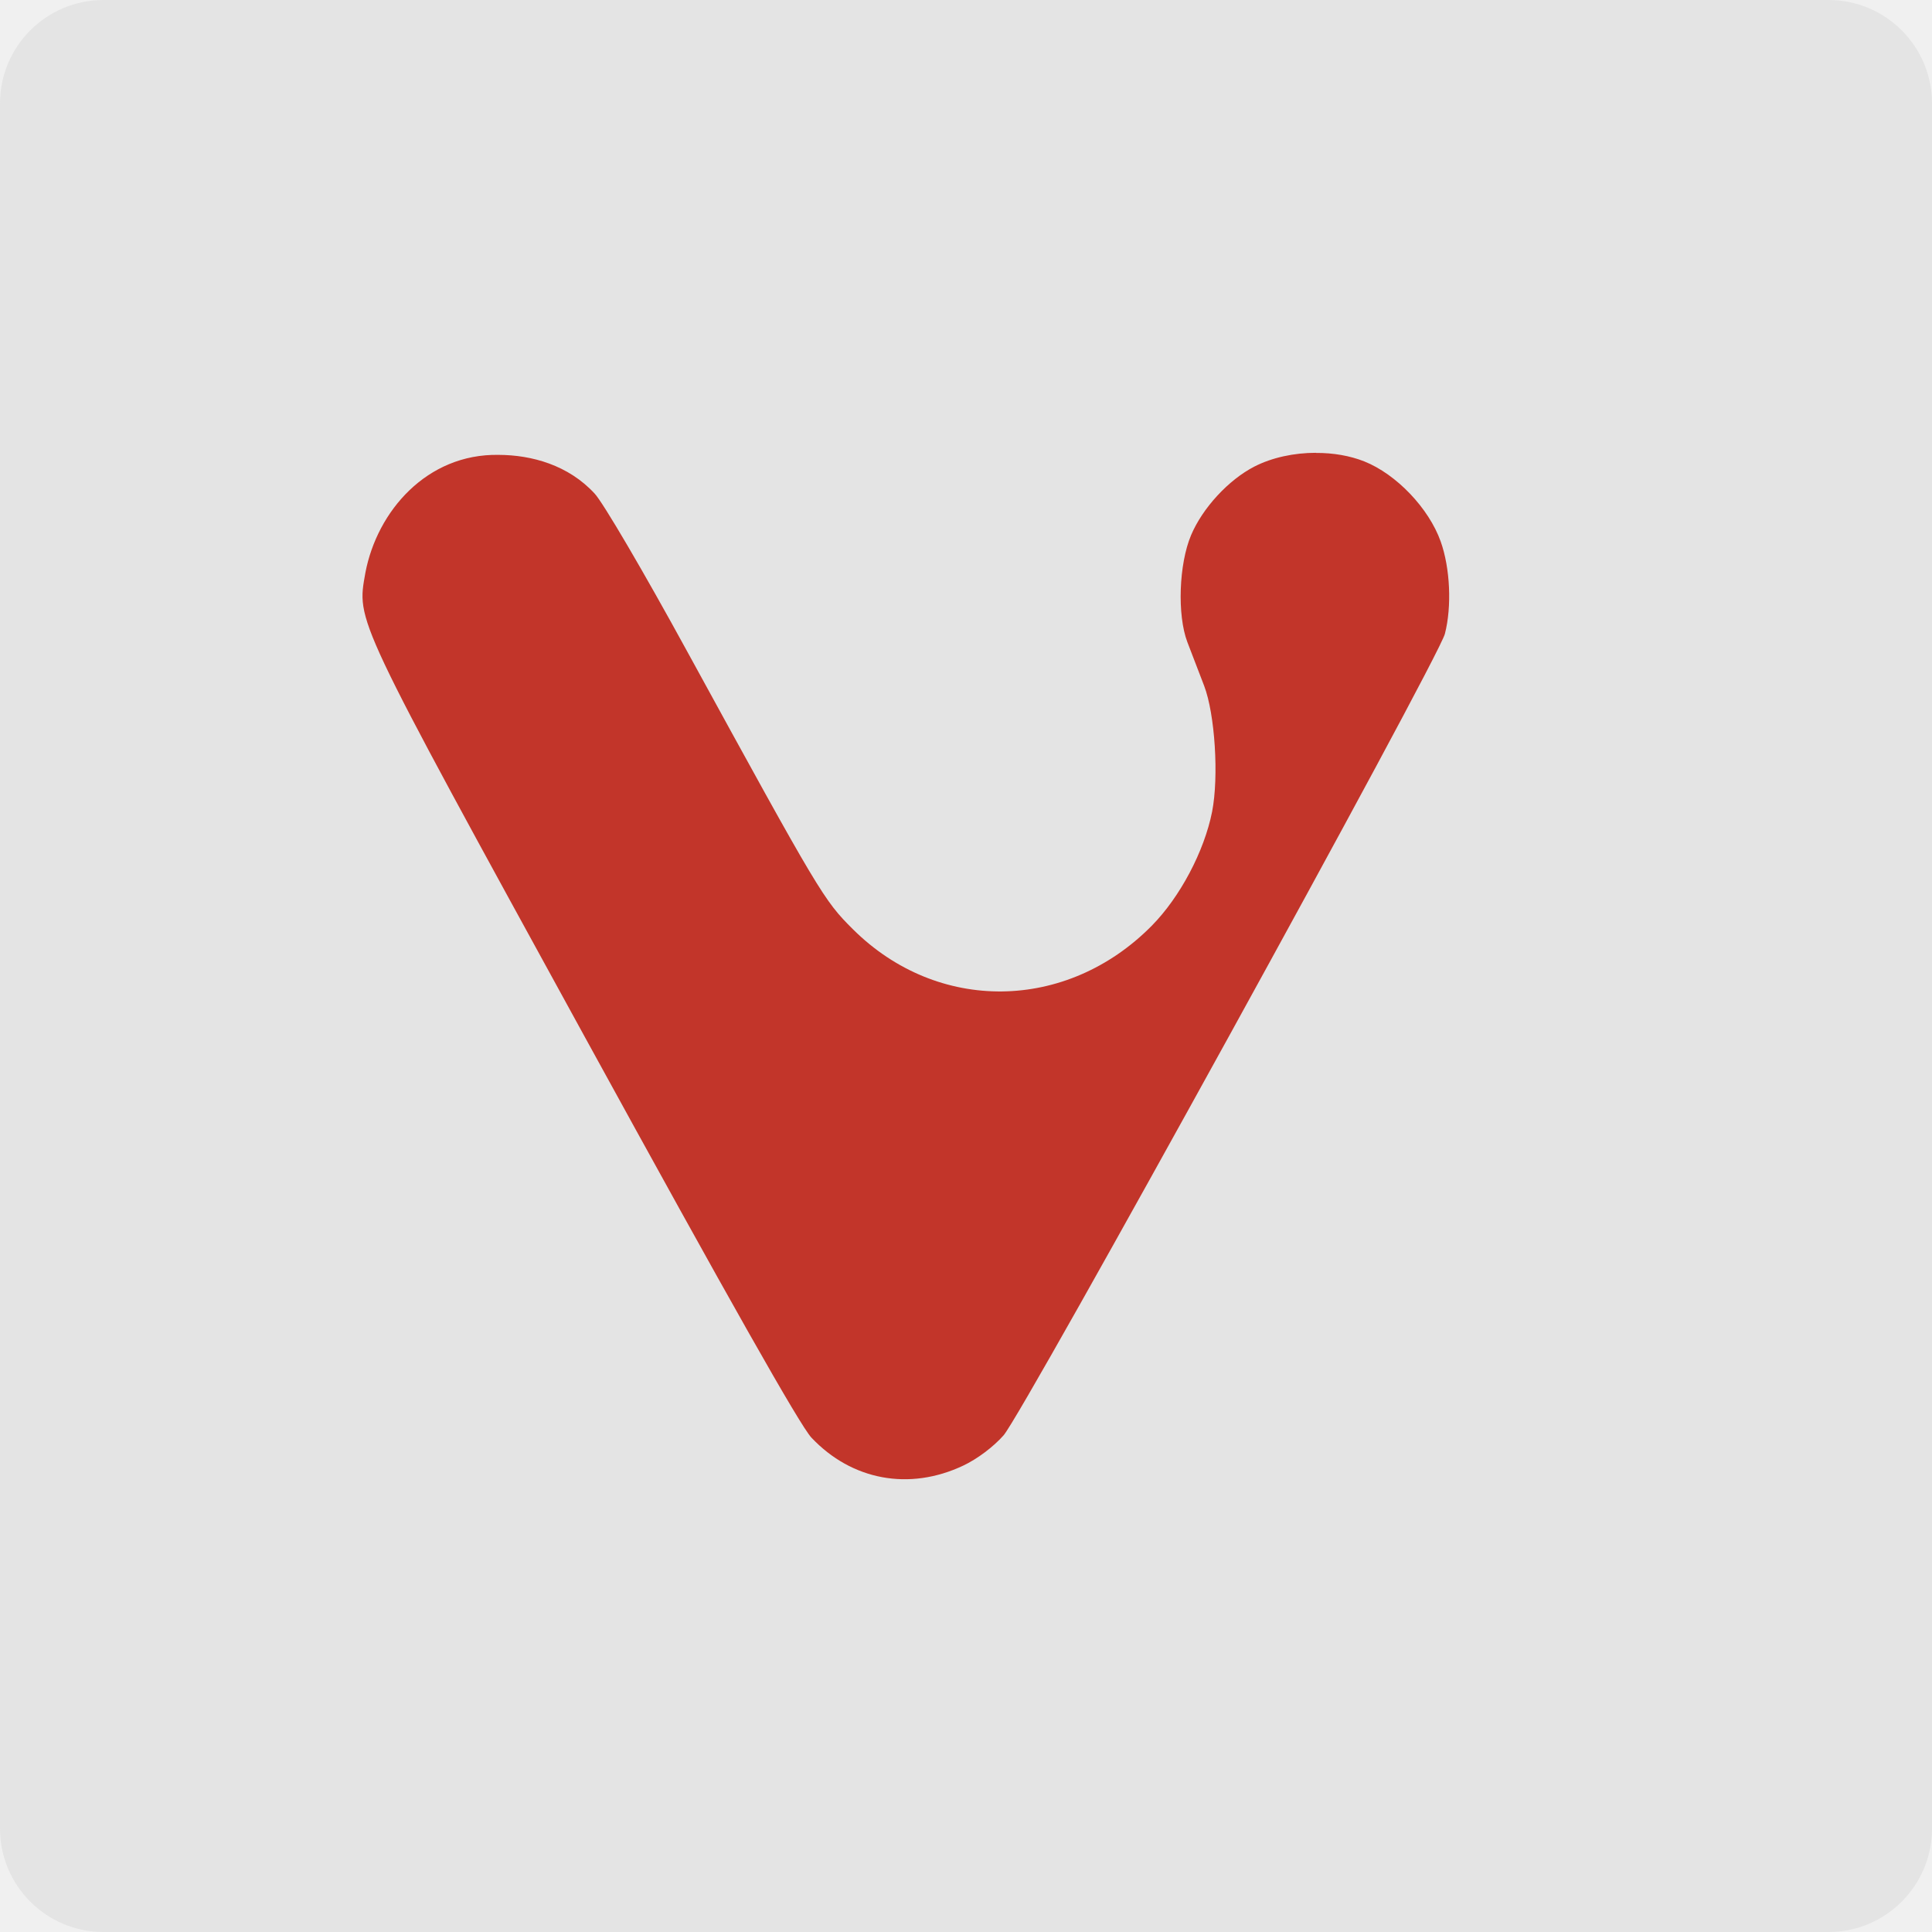
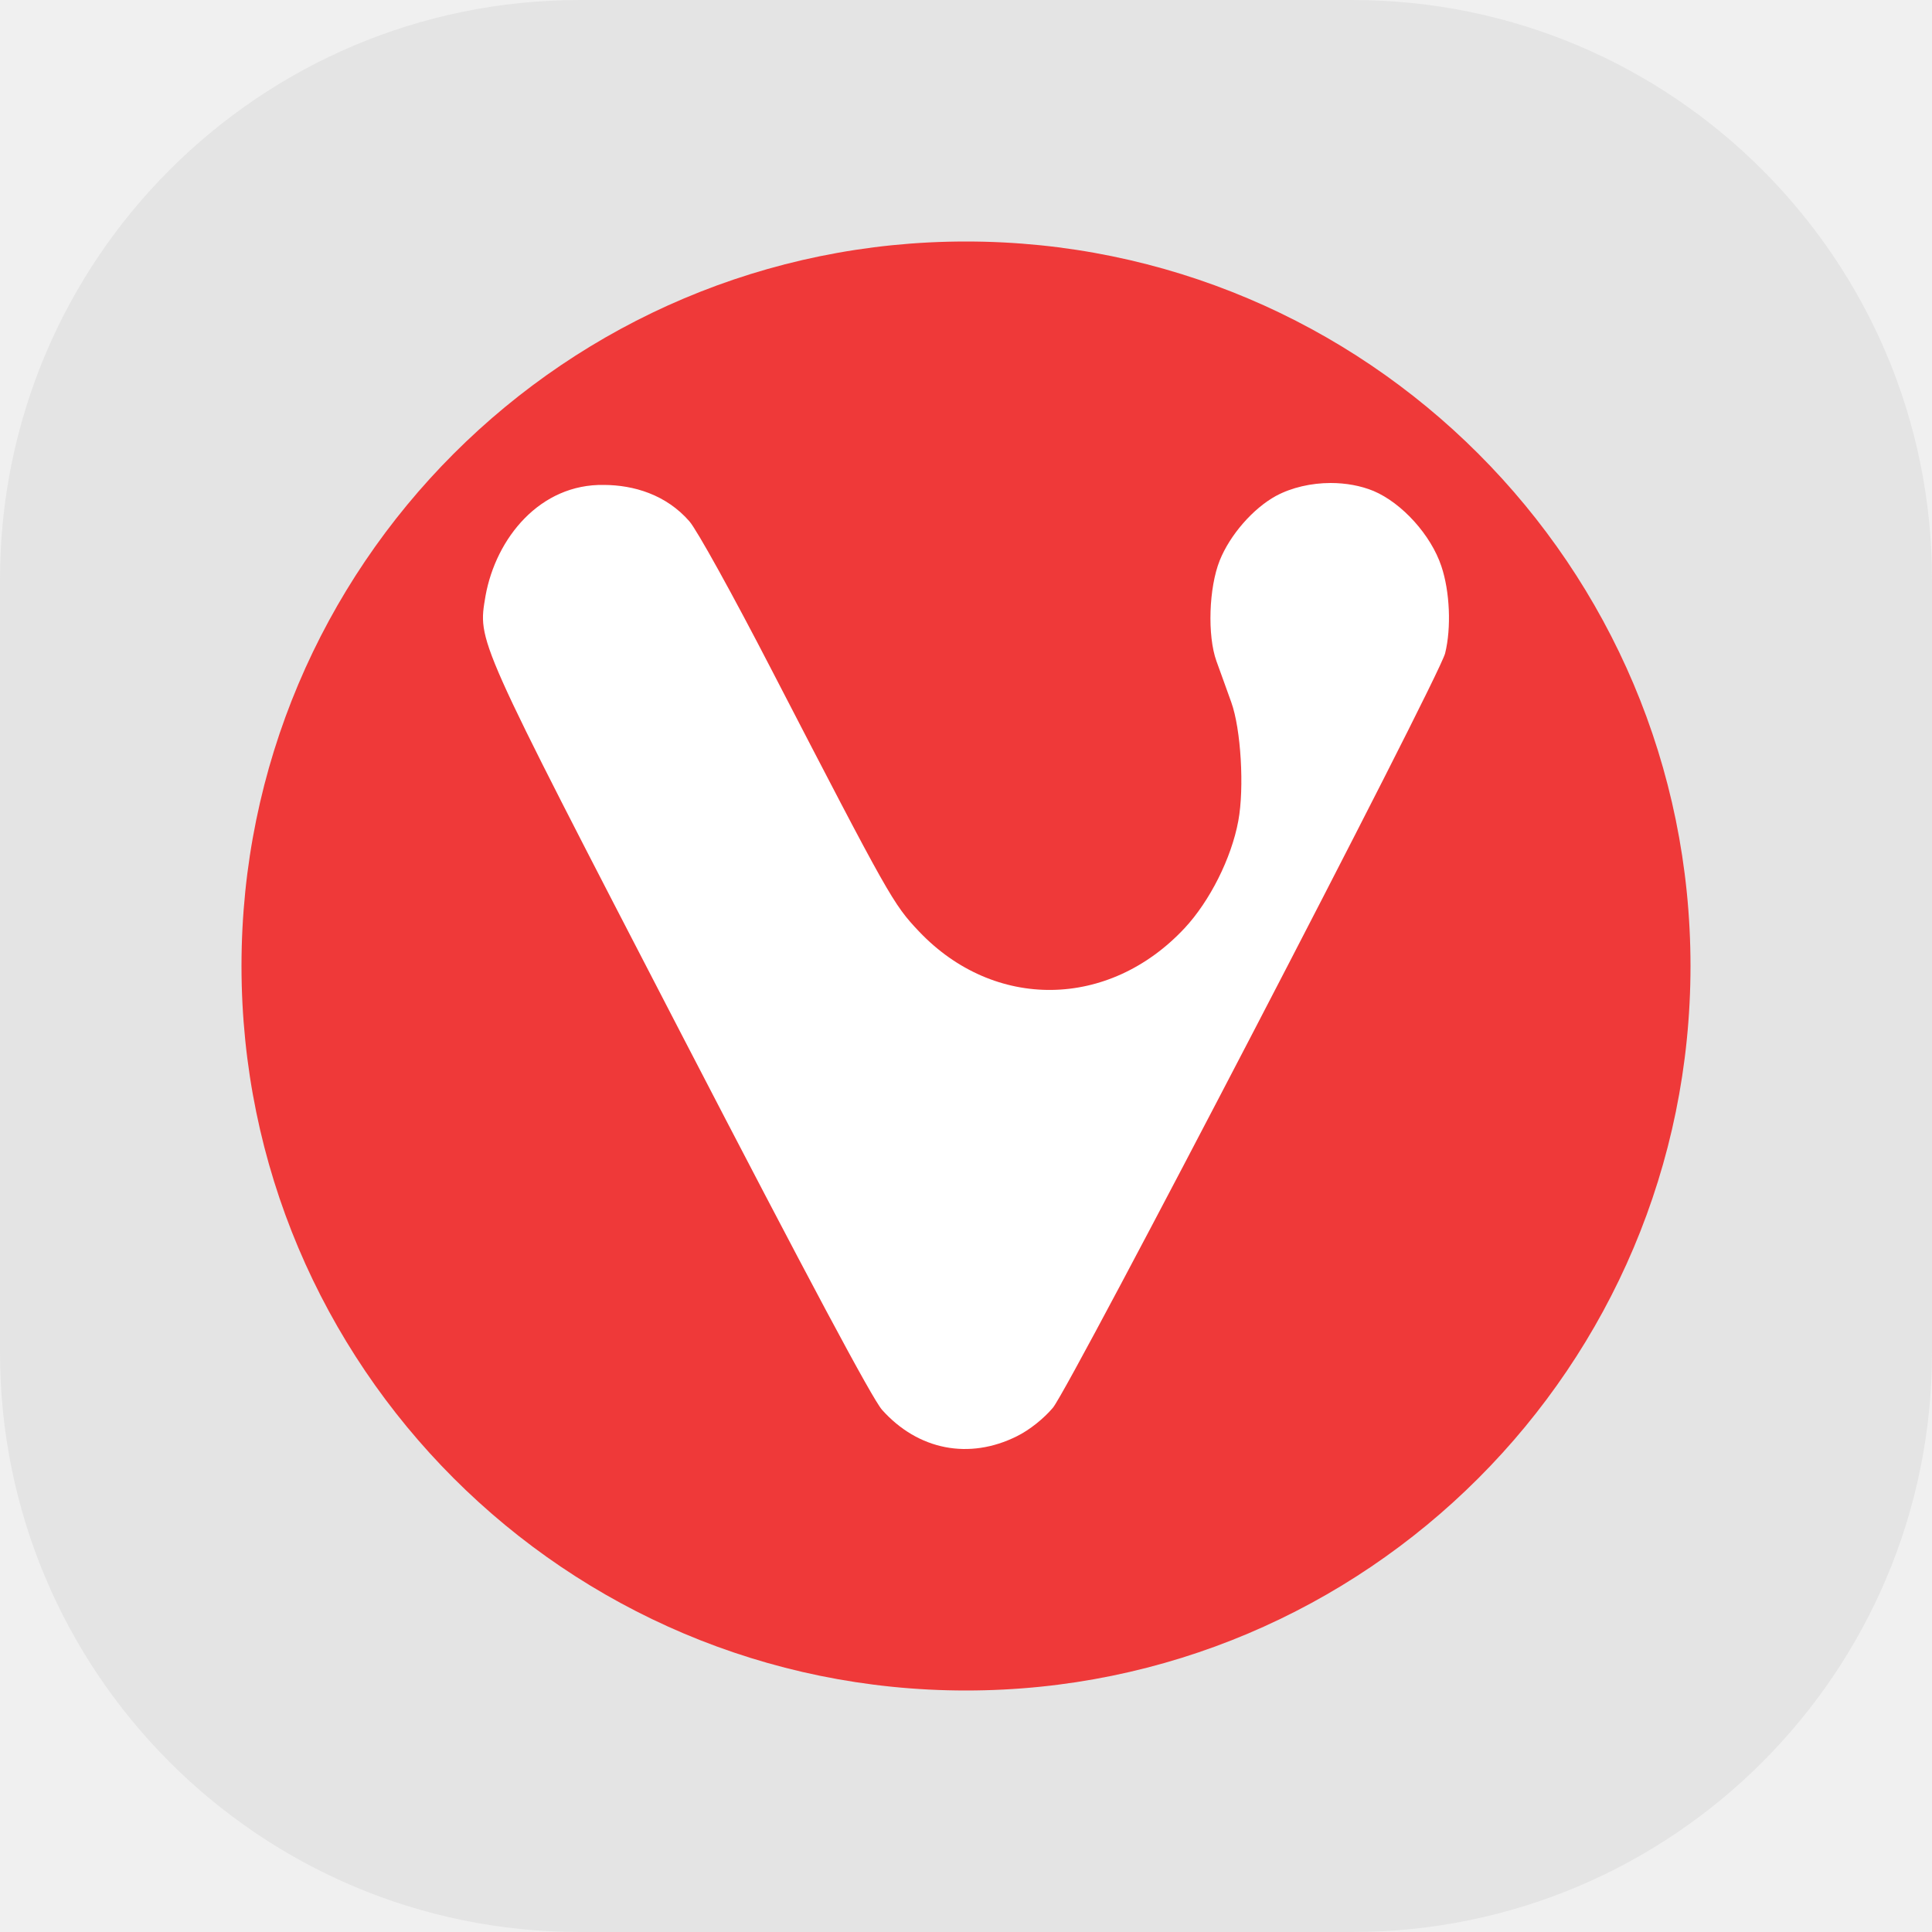
<svg xmlns="http://www.w3.org/2000/svg" width="16" height="16" version="1">
-   <rect style="fill:#e4e4e4" width="16" height="16" x="-16" y="-16" rx=".857" ry=".857" transform="matrix(0,-1,-1,0,0,0)" />
-   <path style="fill:#c2352a" d="m10.897 3.75c-0.18 0-0.363 0.039-0.509 0.114-0.214 0.11-0.429 0.343-0.524 0.568-0.101 0.239-0.116 0.661-0.031 0.885 0.036 0.095 0.099 0.258 0.139 0.362 0.09 0.235 0.123 0.753 0.066 1.044-0.065 0.327-0.265 0.706-0.5 0.944-0.706 0.714-1.773 0.726-2.474 0.029-0.242-0.24-0.276-0.298-1.368-2.292-0.37-0.677-0.703-1.244-0.772-1.317-0.217-0.235-0.519-0.319-0.795-0.32-0.594-0.01-1.006 0.466-1.103 0.976-0.072 0.409-0.105 0.338 1.813 3.837 1.211 2.208 1.787 3.226 1.881 3.326 0.334 0.354 0.811 0.442 1.256 0.232 0.117-0.055 0.25-0.155 0.335-0.251 0.166-0.188 3.599-6.423 3.655-6.638 0.058-0.225 0.044-0.544-0.035-0.765-0.098-0.275-0.367-0.557-0.633-0.663-0.119-0.047-0.258-0.071-0.399-0.07z" />
+   <rect width="16" height="16" x="-16" y="-16" rx="4.8" ry="4.8" transform="matrix(0,-1,-1,0,0,0)" style="fill:#e4e4e4" />
+   <circle style="fill:#ef3939" cx="8" cy="8" r="6" />
+   <path style="fill:#ffffff" d="m 11.02,4 c -0.16,1.294e-4 -0.323,0.037 -0.453,0.107 -0.19,0.104 -0.381,0.323 -0.466,0.535 -0.09,0.225 -0.103,0.622 -0.027,0.833 0.032,0.089 0.088,0.242 0.123,0.341 0.08,0.222 0.109,0.709 0.058,0.983 -0.057,0.308 -0.236,0.664 -0.445,0.888 C 9.183,8.358 8.234,8.37 7.611,7.714 7.396,7.487 7.366,7.433 6.395,5.557 6.066,4.92 5.77,4.386 5.709,4.317 5.516,4.096 5.248,4.017 5.002,4.016 4.474,4.006 4.108,4.454 4.021,4.934 3.957,5.319 3.928,5.253 5.633,8.545 6.71,10.623 7.222,11.581 7.305,11.676 7.603,12.009 8.026,12.092 8.422,11.894 8.527,11.842 8.644,11.748 8.72,11.658 8.867,11.48 11.919,5.612 11.968,5.41 12.02,5.199 12.007,4.898 11.937,4.69 11.851,4.431 11.611,4.166 11.375,4.066 11.268,4.022 11.145,4 11.02,4 Z" />
</svg>
